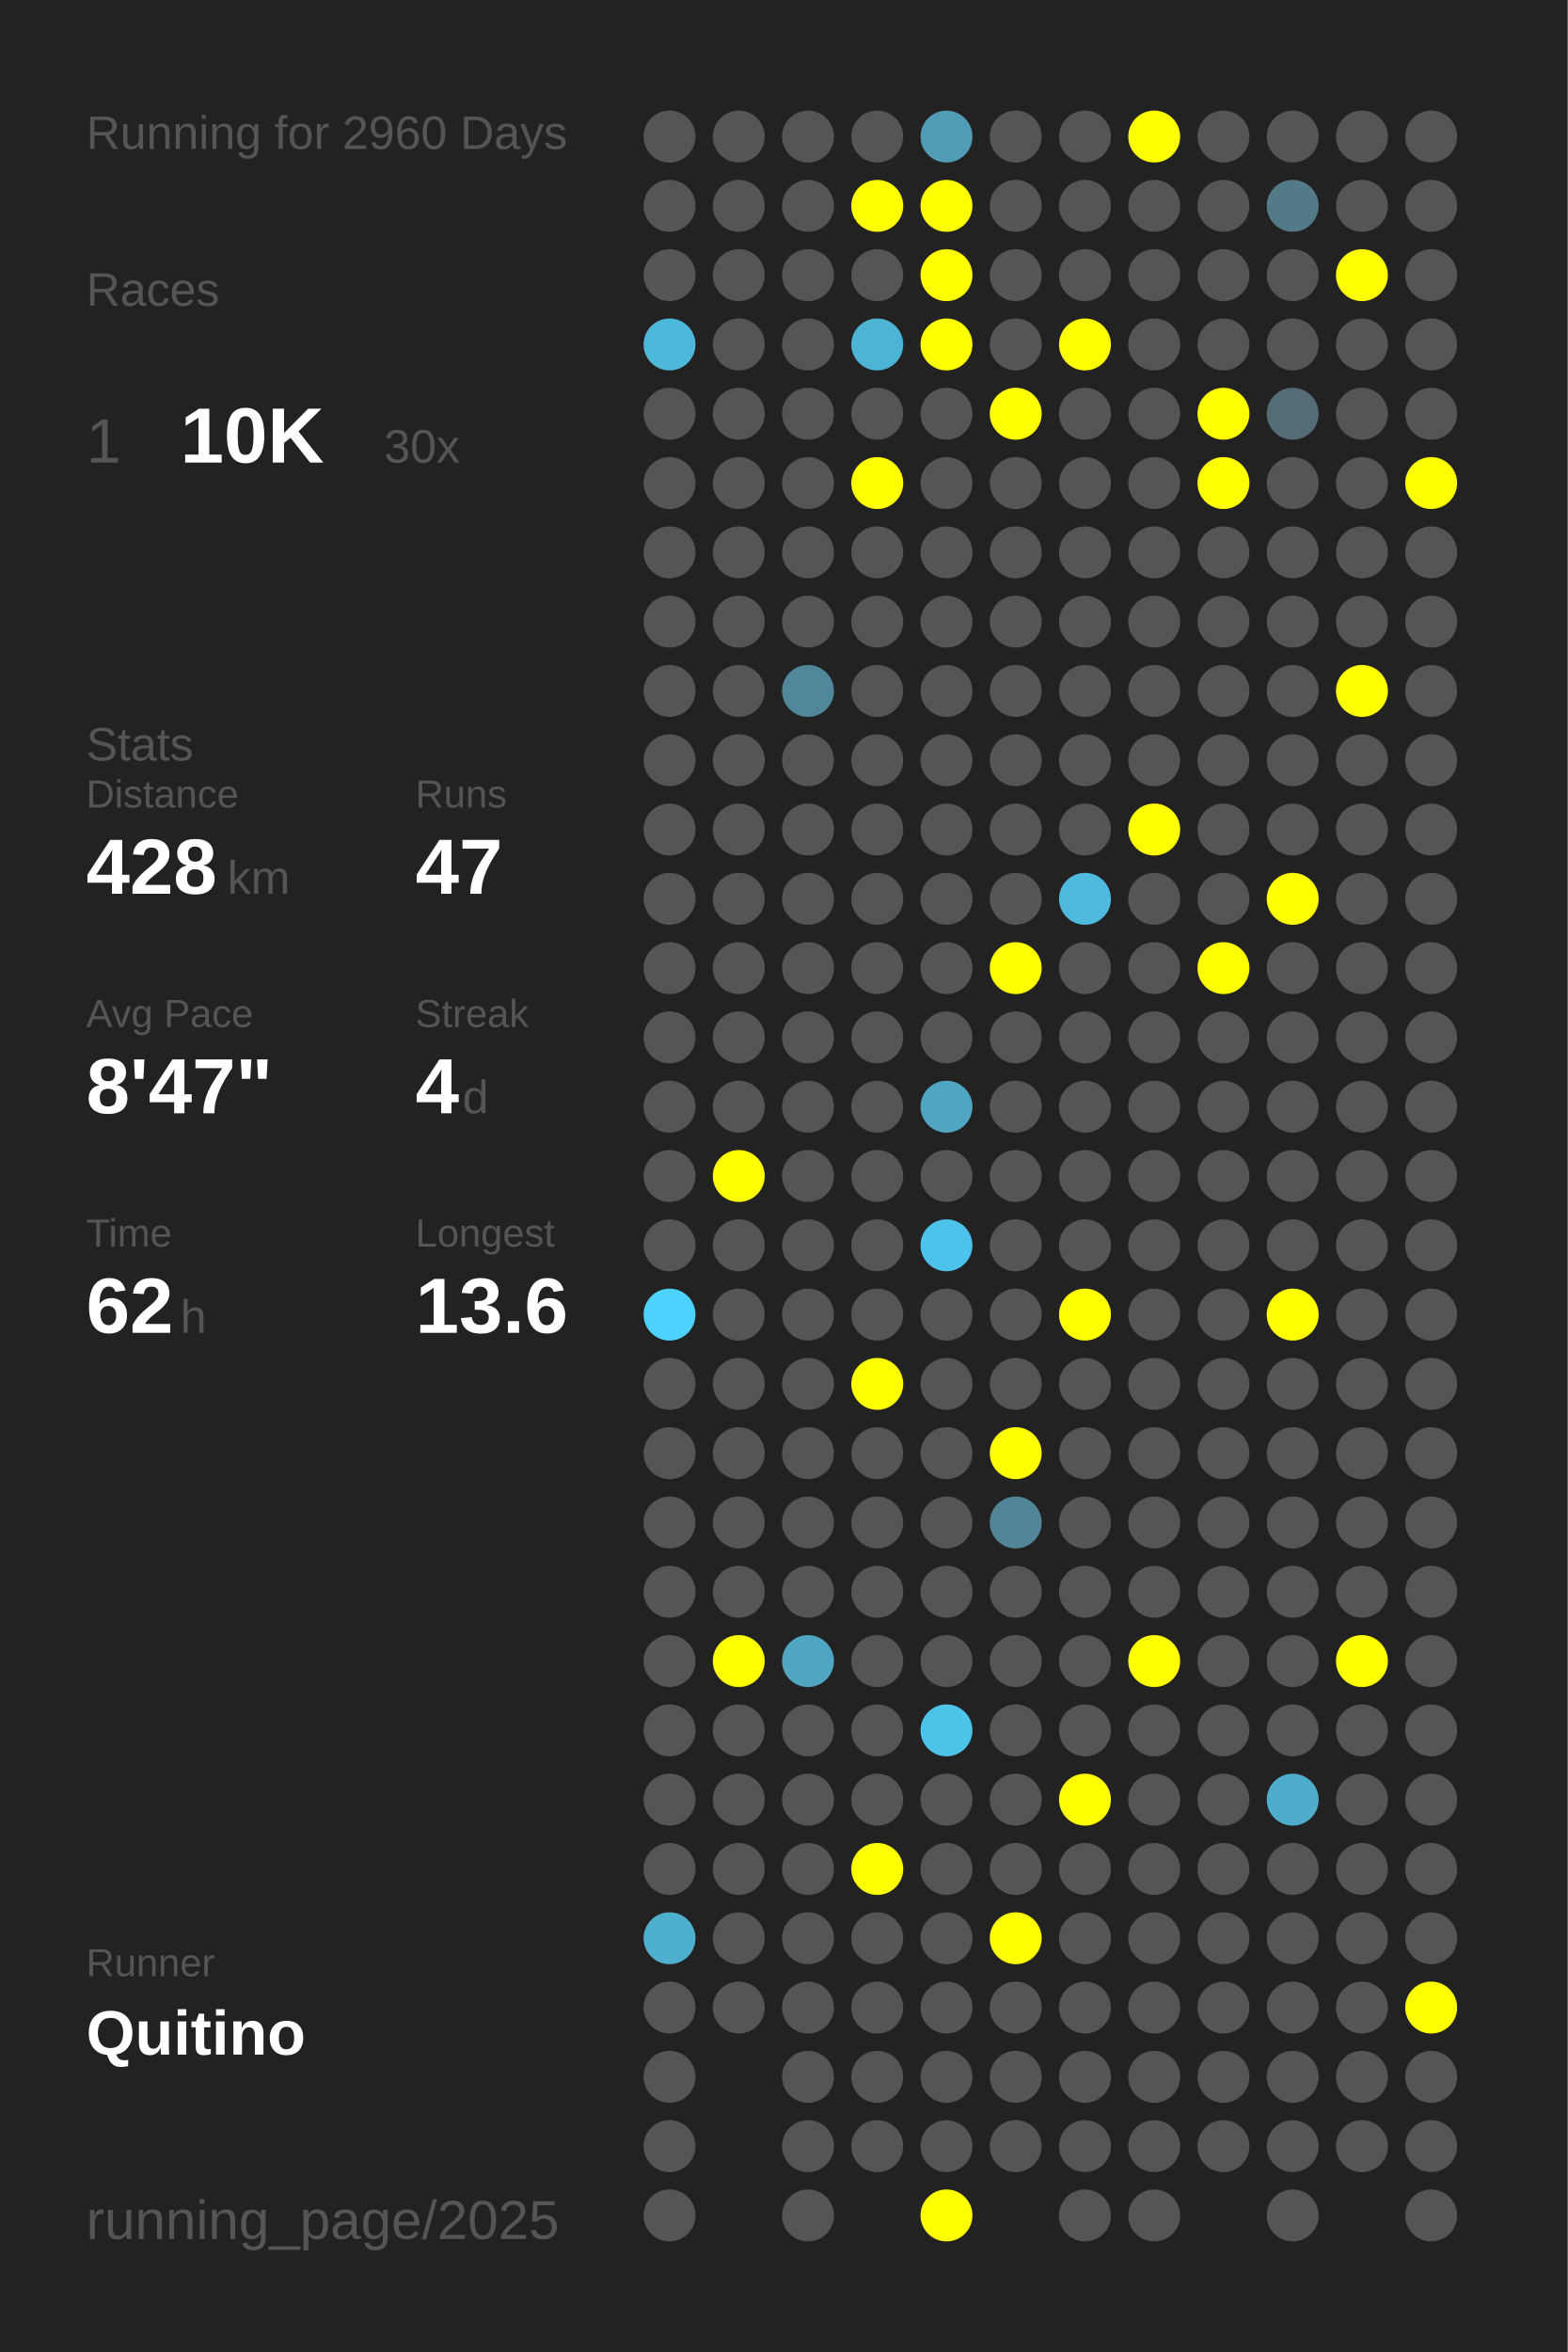
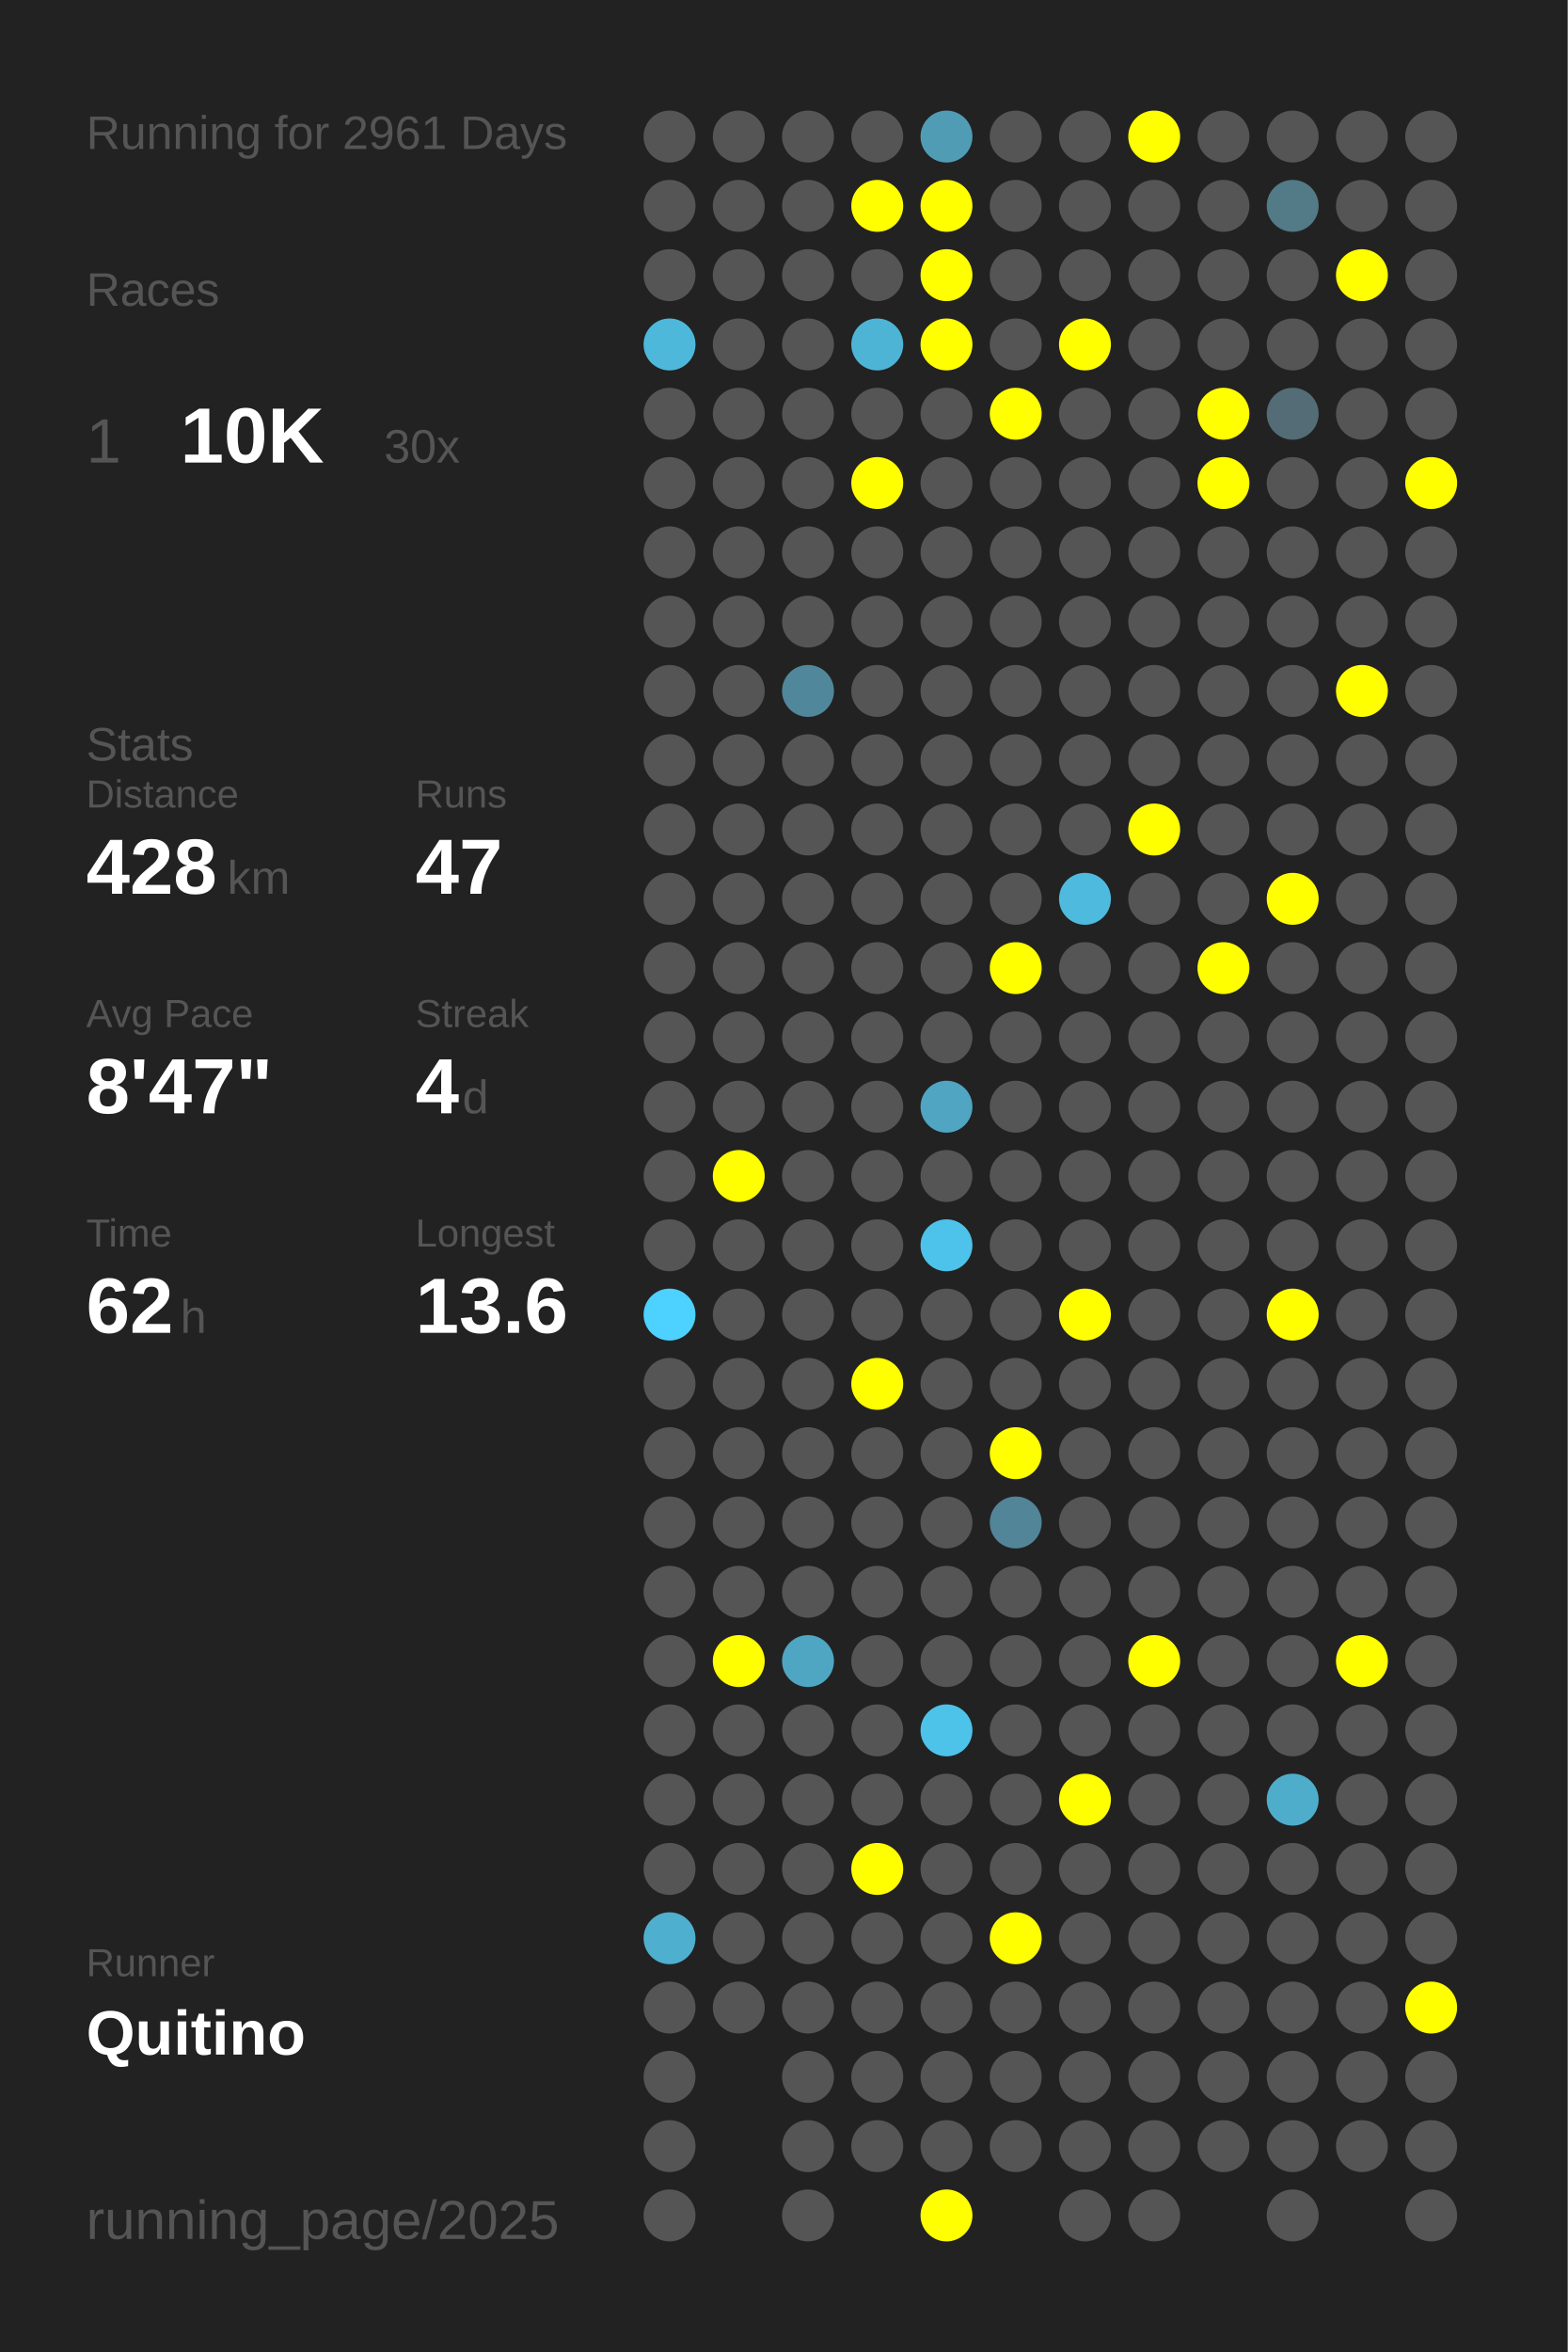
<svg xmlns="http://www.w3.org/2000/svg" baseProfile="full" height="300mm" version="1.1" viewBox="0,0,200,300" width="200mm">
  <defs />
  <rect fill="#222222" height="300" width="200" x="0" y="0" />
-   <text fill="#555555" style="font-size:6px; font-family:Arial;" x="11" y="19">Running for 2960 Days</text>
+   <text fill="#555555" style="font-size:6px; font-family:Arial;" x="11" y="19">Running for 2961 Days</text>
  <text fill="#555555" style="font-size:6px; font-family:Arial;" x="11" y="39">Races</text>
  <text fill="#555555" style="font-size:8px; font-family:Arial;" x="11" y="59">1</text>
  <text fill="#FFFFFF" style="font-size:10px; font-family:Arial; font-weight:bold;" x="23" y="59">10K</text>
  <text fill="#555555" style="font-size:6px; font-family:Arial;" x="49" y="59">30x</text>
  <text fill="#555555" style="font-size:6px; font-family:Arial;" x="11" y="97">Stats</text>
  <text fill="#555555" style="font-size:5px; font-family:Arial;" x="11" y="103">Distance</text>
  <text fill="#FFFFFF" style="font-size:10px; font-family:Arial; font-weight:bold;" x="11" y="114">428</text>
  <text fill="#555555" style="font-size:6px; font-family:Arial;" x="29" y="114">km</text>
  <text fill="#555555" style="font-size:5px; font-family:Arial;" x="53" y="103">Runs</text>
  <text fill="#FFFFFF" style="font-size:10px; font-family:Arial; font-weight:bold;" x="53" y="114">47</text>
  <text fill="#555555" style="font-size:5px; font-family:Arial;" x="11" y="131">Avg Pace</text>
  <text fill="#FFFFFF" style="font-size:10px; font-family:Arial; font-weight:bold;" x="11" y="142">8'47"</text>
  <text fill="#555555" style="font-size:5px; font-family:Arial;" x="53" y="131">Streak</text>
  <text fill="#FFFFFF" style="font-size:10px; font-family:Arial; font-weight:bold;" x="53" y="142">4</text>
  <text fill="#555555" style="font-size:6px; font-family:Arial;" x="59" y="142">d</text>
  <text fill="#555555" style="font-size:5px; font-family:Arial;" x="11" y="159">Time</text>
  <text fill="#FFFFFF" style="font-size:10px; font-family:Arial; font-weight:bold;" x="11" y="170">62</text>
  <text fill="#555555" style="font-size:6px; font-family:Arial;" x="23" y="170">h</text>
  <text fill="#555555" style="font-size:5px; font-family:Arial;" x="53" y="159">Longest</text>
  <text fill="#FFFFFF" style="font-size:10px; font-family:Arial; font-weight:bold;" x="53" y="170">13.6</text>
  <text fill="#555555" style="font-size:5px; font-family:Arial;" x="11" y="252.065">Runner</text>
  <text fill="#FFFFFF" style="font-size:8px; font-family:Arial; font-weight:bold;" x="11" y="262.065">Quitino</text>
  <text fill="#555555" style="font-size:7px; font-family:Arial;" x="11" y="285.581">running_page/2025</text>
  <circle cx="85.417" cy="17.419" fill="#555555" r="3.312" />
  <circle cx="85.417" cy="26.258" fill="#555555" r="3.312" />
  <circle cx="85.417" cy="35.097" fill="#555555" r="3.312" />
  <circle cx="85.417" cy="43.935" fill="#4eb8db" r="3.312" />
  <circle cx="85.417" cy="52.774" fill="#555555" r="3.312" />
  <circle cx="85.417" cy="61.613" fill="#555555" r="3.312" />
  <circle cx="85.417" cy="70.452" fill="#555555" r="3.312" />
  <circle cx="85.417" cy="79.29" fill="#555555" r="3.312" />
  <circle cx="85.417" cy="88.129" fill="#555555" r="3.312" />
  <circle cx="85.417" cy="96.968" fill="#555555" r="3.312" />
  <circle cx="85.417" cy="105.806" fill="#555555" r="3.312" />
  <circle cx="85.417" cy="114.645" fill="#555555" r="3.312" />
  <circle cx="85.417" cy="123.484" fill="#555555" r="3.312" />
  <circle cx="85.417" cy="132.323" fill="#555555" r="3.312" />
  <circle cx="85.417" cy="141.161" fill="#555555" r="3.312" />
  <circle cx="85.417" cy="150" fill="#555555" r="3.312" />
  <circle cx="85.417" cy="158.839" fill="#555555" r="3.312" />
  <circle cx="85.417" cy="167.677" fill="#4dd1fe" r="3.312" />
  <circle cx="85.417" cy="176.516" fill="#555555" r="3.312" />
  <circle cx="85.417" cy="185.355" fill="#555555" r="3.312" />
  <circle cx="85.417" cy="194.194" fill="#555555" r="3.312" />
  <circle cx="85.417" cy="203.032" fill="#555555" r="3.312" />
  <circle cx="85.417" cy="211.871" fill="#555555" r="3.312" />
  <circle cx="85.417" cy="220.71" fill="#555555" r="3.312" />
  <circle cx="85.417" cy="229.548" fill="#555555" r="3.312" />
  <circle cx="85.417" cy="238.387" fill="#555555" r="3.312" />
  <circle cx="85.417" cy="247.226" fill="#4fafcf" r="3.312" />
  <circle cx="85.417" cy="256.065" fill="#555555" r="3.312" />
  <circle cx="85.417" cy="264.903" fill="#555555" r="3.312" />
  <circle cx="85.417" cy="273.742" fill="#555555" r="3.312" />
  <circle cx="85.417" cy="282.581" fill="#555555" r="3.312" />
  <circle cx="94.25" cy="17.419" fill="#555555" r="3.312" />
  <circle cx="94.25" cy="26.258" fill="#555555" r="3.312" />
  <circle cx="94.25" cy="35.097" fill="#555555" r="3.312" />
  <circle cx="94.25" cy="43.935" fill="#555555" r="3.312" />
  <circle cx="94.25" cy="52.774" fill="#555555" r="3.312" />
  <circle cx="94.25" cy="61.613" fill="#555555" r="3.312" />
  <circle cx="94.25" cy="70.452" fill="#555555" r="3.312" />
  <circle cx="94.25" cy="79.29" fill="#555555" r="3.312" />
  <circle cx="94.25" cy="88.129" fill="#555555" r="3.312" />
  <circle cx="94.25" cy="96.968" fill="#555555" r="3.312" />
  <circle cx="94.25" cy="105.806" fill="#555555" r="3.312" />
  <circle cx="94.25" cy="114.645" fill="#555555" r="3.312" />
  <circle cx="94.25" cy="123.484" fill="#555555" r="3.312" />
  <circle cx="94.25" cy="132.323" fill="#555555" r="3.312" />
  <circle cx="94.25" cy="141.161" fill="#555555" r="3.312" />
  <circle cx="94.25" cy="150" fill="#FFFF00" r="3.312" />
  <circle cx="94.25" cy="158.839" fill="#555555" r="3.312" />
  <circle cx="94.25" cy="167.677" fill="#555555" r="3.312" />
  <circle cx="94.25" cy="176.516" fill="#555555" r="3.312" />
  <circle cx="94.25" cy="185.355" fill="#555555" r="3.312" />
  <circle cx="94.25" cy="194.194" fill="#555555" r="3.312" />
  <circle cx="94.25" cy="203.032" fill="#555555" r="3.312" />
  <circle cx="94.25" cy="211.871" fill="#FFFF00" r="3.312" />
  <circle cx="94.25" cy="220.71" fill="#555555" r="3.312" />
  <circle cx="94.25" cy="229.548" fill="#555555" r="3.312" />
  <circle cx="94.25" cy="238.387" fill="#555555" r="3.312" />
  <circle cx="94.25" cy="247.226" fill="#555555" r="3.312" />
  <circle cx="94.25" cy="256.065" fill="#555555" r="3.312" />
  <circle cx="103.083" cy="17.419" fill="#555555" r="3.312" />
  <circle cx="103.083" cy="26.258" fill="#555555" r="3.312" />
  <circle cx="103.083" cy="35.097" fill="#555555" r="3.312" />
  <circle cx="103.083" cy="43.935" fill="#555555" r="3.312" />
  <circle cx="103.083" cy="52.774" fill="#555555" r="3.312" />
  <circle cx="103.083" cy="61.613" fill="#555555" r="3.312" />
  <circle cx="103.083" cy="70.452" fill="#555555" r="3.312" />
  <circle cx="103.083" cy="79.29" fill="#555555" r="3.312" />
  <circle cx="103.083" cy="88.129" fill="#51879a" r="3.312" />
  <circle cx="103.083" cy="96.968" fill="#555555" r="3.312" />
  <circle cx="103.083" cy="105.806" fill="#555555" r="3.312" />
  <circle cx="103.083" cy="114.645" fill="#555555" r="3.312" />
  <circle cx="103.083" cy="123.484" fill="#555555" r="3.312" />
  <circle cx="103.083" cy="132.323" fill="#555555" r="3.312" />
  <circle cx="103.083" cy="141.161" fill="#555555" r="3.312" />
  <circle cx="103.083" cy="150" fill="#555555" r="3.312" />
  <circle cx="103.083" cy="158.839" fill="#555555" r="3.312" />
  <circle cx="103.083" cy="167.677" fill="#555555" r="3.312" />
  <circle cx="103.083" cy="176.516" fill="#555555" r="3.312" />
  <circle cx="103.083" cy="185.355" fill="#555555" r="3.312" />
  <circle cx="103.083" cy="194.194" fill="#555555" r="3.312" />
  <circle cx="103.083" cy="203.032" fill="#555555" r="3.312" />
  <circle cx="103.083" cy="211.871" fill="#4fa6c3" r="3.312" />
  <circle cx="103.083" cy="220.71" fill="#555555" r="3.312" />
  <circle cx="103.083" cy="229.548" fill="#555555" r="3.312" />
  <circle cx="103.083" cy="238.387" fill="#555555" r="3.312" />
  <circle cx="103.083" cy="247.226" fill="#555555" r="3.312" />
  <circle cx="103.083" cy="256.065" fill="#555555" r="3.312" />
  <circle cx="103.083" cy="264.903" fill="#555555" r="3.312" />
  <circle cx="103.083" cy="273.742" fill="#555555" r="3.312" />
  <circle cx="103.083" cy="282.581" fill="#555555" r="3.312" />
  <circle cx="111.917" cy="17.419" fill="#555555" r="3.312" />
  <circle cx="111.917" cy="26.258" fill="#FFFF00" r="3.312" />
  <circle cx="111.917" cy="35.097" fill="#555555" r="3.312" />
  <circle cx="111.917" cy="43.935" fill="#4eb4d6" r="3.312" />
  <circle cx="111.917" cy="52.774" fill="#555555" r="3.312" />
  <circle cx="111.917" cy="61.613" fill="#FFFF00" r="3.312" />
  <circle cx="111.917" cy="70.452" fill="#555555" r="3.312" />
  <circle cx="111.917" cy="79.29" fill="#555555" r="3.312" />
  <circle cx="111.917" cy="88.129" fill="#555555" r="3.312" />
  <circle cx="111.917" cy="96.968" fill="#555555" r="3.312" />
  <circle cx="111.917" cy="105.806" fill="#555555" r="3.312" />
  <circle cx="111.917" cy="114.645" fill="#555555" r="3.312" />
  <circle cx="111.917" cy="123.484" fill="#555555" r="3.312" />
  <circle cx="111.917" cy="132.323" fill="#555555" r="3.312" />
  <circle cx="111.917" cy="141.161" fill="#555555" r="3.312" />
  <circle cx="111.917" cy="150" fill="#555555" r="3.312" />
  <circle cx="111.917" cy="158.839" fill="#555555" r="3.312" />
  <circle cx="111.917" cy="167.677" fill="#555555" r="3.312" />
  <circle cx="111.917" cy="176.516" fill="#FFFF00" r="3.312" />
  <circle cx="111.917" cy="185.355" fill="#555555" r="3.312" />
  <circle cx="111.917" cy="194.194" fill="#555555" r="3.312" />
  <circle cx="111.917" cy="203.032" fill="#555555" r="3.312" />
  <circle cx="111.917" cy="211.871" fill="#555555" r="3.312" />
  <circle cx="111.917" cy="220.71" fill="#555555" r="3.312" />
  <circle cx="111.917" cy="229.548" fill="#555555" r="3.312" />
  <circle cx="111.917" cy="238.387" fill="#FFFF00" r="3.312" />
  <circle cx="111.917" cy="247.226" fill="#555555" r="3.312" />
  <circle cx="111.917" cy="256.065" fill="#555555" r="3.312" />
  <circle cx="111.917" cy="264.903" fill="#555555" r="3.312" />
  <circle cx="111.917" cy="273.742" fill="#555555" r="3.312" />
  <circle cx="120.75" cy="17.419" fill="#509cb5" r="3.312" />
  <circle cx="120.75" cy="26.258" fill="#FFFF00" r="3.312" />
  <circle cx="120.75" cy="35.097" fill="#FFFF00" r="3.312" />
  <circle cx="120.75" cy="43.935" fill="#FFFF00" r="3.312" />
  <circle cx="120.75" cy="52.774" fill="#555555" r="3.312" />
  <circle cx="120.75" cy="61.613" fill="#555555" r="3.312" />
  <circle cx="120.75" cy="70.452" fill="#555555" r="3.312" />
  <circle cx="120.75" cy="79.29" fill="#555555" r="3.312" />
  <circle cx="120.75" cy="88.129" fill="#555555" r="3.312" />
  <circle cx="120.75" cy="96.968" fill="#555555" r="3.312" />
  <circle cx="120.75" cy="105.806" fill="#555555" r="3.312" />
  <circle cx="120.75" cy="114.645" fill="#555555" r="3.312" />
  <circle cx="120.75" cy="123.484" fill="#555555" r="3.312" />
  <circle cx="120.75" cy="132.323" fill="#555555" r="3.312" />
  <circle cx="120.75" cy="141.161" fill="#4fa5c2" r="3.312" />
  <circle cx="120.75" cy="150" fill="#555555" r="3.312" />
  <circle cx="120.75" cy="158.839" fill="#4dc2ea" r="3.312" />
  <circle cx="120.75" cy="167.677" fill="#555555" r="3.312" />
  <circle cx="120.75" cy="176.516" fill="#555555" r="3.312" />
  <circle cx="120.75" cy="185.355" fill="#555555" r="3.312" />
  <circle cx="120.75" cy="194.194" fill="#555555" r="3.312" />
  <circle cx="120.75" cy="203.032" fill="#555555" r="3.312" />
  <circle cx="120.75" cy="211.871" fill="#555555" r="3.312" />
  <circle cx="120.75" cy="220.71" fill="#4dc3ea" r="3.312" />
  <circle cx="120.75" cy="229.548" fill="#555555" r="3.312" />
  <circle cx="120.75" cy="238.387" fill="#555555" r="3.312" />
  <circle cx="120.75" cy="247.226" fill="#555555" r="3.312" />
  <circle cx="120.75" cy="256.065" fill="#555555" r="3.312" />
  <circle cx="120.75" cy="264.903" fill="#555555" r="3.312" />
  <circle cx="120.75" cy="273.742" fill="#555555" r="3.312" />
  <circle cx="120.75" cy="282.581" fill="#FFFF00" r="3.312" />
  <circle cx="129.583" cy="17.419" fill="#555555" r="3.312" />
  <circle cx="129.583" cy="26.258" fill="#555555" r="3.312" />
  <circle cx="129.583" cy="35.097" fill="#555555" r="3.312" />
  <circle cx="129.583" cy="43.935" fill="#555555" r="3.312" />
  <circle cx="129.583" cy="52.774" fill="#FFFF00" r="3.312" />
  <circle cx="129.583" cy="61.613" fill="#555555" r="3.312" />
  <circle cx="129.583" cy="70.452" fill="#555555" r="3.312" />
  <circle cx="129.583" cy="79.29" fill="#555555" r="3.312" />
  <circle cx="129.583" cy="88.129" fill="#555555" r="3.312" />
  <circle cx="129.583" cy="96.968" fill="#555555" r="3.312" />
  <circle cx="129.583" cy="105.806" fill="#555555" r="3.312" />
  <circle cx="129.583" cy="114.645" fill="#555555" r="3.312" />
  <circle cx="129.583" cy="123.484" fill="#FFFF00" r="3.312" />
  <circle cx="129.583" cy="132.323" fill="#555555" r="3.312" />
  <circle cx="129.583" cy="141.161" fill="#555555" r="3.312" />
  <circle cx="129.583" cy="150" fill="#555555" r="3.312" />
  <circle cx="129.583" cy="158.839" fill="#555555" r="3.312" />
  <circle cx="129.583" cy="167.677" fill="#555555" r="3.312" />
  <circle cx="129.583" cy="176.516" fill="#555555" r="3.312" />
  <circle cx="129.583" cy="185.355" fill="#FFFF00" r="3.312" />
  <circle cx="129.583" cy="194.194" fill="#518597" r="3.312" />
  <circle cx="129.583" cy="203.032" fill="#555555" r="3.312" />
  <circle cx="129.583" cy="211.871" fill="#555555" r="3.312" />
  <circle cx="129.583" cy="220.71" fill="#555555" r="3.312" />
  <circle cx="129.583" cy="229.548" fill="#555555" r="3.312" />
  <circle cx="129.583" cy="238.387" fill="#555555" r="3.312" />
  <circle cx="129.583" cy="247.226" fill="#FFFF00" r="3.312" />
  <circle cx="129.583" cy="256.065" fill="#555555" r="3.312" />
  <circle cx="129.583" cy="264.903" fill="#555555" r="3.312" />
  <circle cx="129.583" cy="273.742" fill="#555555" r="3.312" />
  <circle cx="138.417" cy="17.419" fill="#555555" r="3.312" />
  <circle cx="138.417" cy="26.258" fill="#555555" r="3.312" />
  <circle cx="138.417" cy="35.097" fill="#555555" r="3.312" />
  <circle cx="138.417" cy="43.935" fill="#FFFF00" r="3.312" />
  <circle cx="138.417" cy="52.774" fill="#555555" r="3.312" />
  <circle cx="138.417" cy="61.613" fill="#555555" r="3.312" />
  <circle cx="138.417" cy="70.452" fill="#555555" r="3.312" />
  <circle cx="138.417" cy="79.29" fill="#555555" r="3.312" />
  <circle cx="138.417" cy="88.129" fill="#555555" r="3.312" />
  <circle cx="138.417" cy="96.968" fill="#555555" r="3.312" />
  <circle cx="138.417" cy="105.806" fill="#555555" r="3.312" />
  <circle cx="138.417" cy="114.645" fill="#4ebade" r="3.312" />
  <circle cx="138.417" cy="123.484" fill="#555555" r="3.312" />
  <circle cx="138.417" cy="132.323" fill="#555555" r="3.312" />
  <circle cx="138.417" cy="141.161" fill="#555555" r="3.312" />
  <circle cx="138.417" cy="150" fill="#555555" r="3.312" />
  <circle cx="138.417" cy="158.839" fill="#555555" r="3.312" />
  <circle cx="138.417" cy="167.677" fill="#FFFF00" r="3.312" />
  <circle cx="138.417" cy="176.516" fill="#555555" r="3.312" />
  <circle cx="138.417" cy="185.355" fill="#555555" r="3.312" />
  <circle cx="138.417" cy="194.194" fill="#555555" r="3.312" />
  <circle cx="138.417" cy="203.032" fill="#555555" r="3.312" />
  <circle cx="138.417" cy="211.871" fill="#555555" r="3.312" />
  <circle cx="138.417" cy="220.71" fill="#555555" r="3.312" />
  <circle cx="138.417" cy="229.548" fill="#FFFF00" r="3.312" />
  <circle cx="138.417" cy="238.387" fill="#555555" r="3.312" />
  <circle cx="138.417" cy="247.226" fill="#555555" r="3.312" />
  <circle cx="138.417" cy="256.065" fill="#555555" r="3.312" />
  <circle cx="138.417" cy="264.903" fill="#555555" r="3.312" />
  <circle cx="138.417" cy="273.742" fill="#555555" r="3.312" />
  <circle cx="138.417" cy="282.581" fill="#555555" r="3.312" />
  <circle cx="147.25" cy="17.419" fill="#FFFF00" r="3.312" />
  <circle cx="147.25" cy="26.258" fill="#555555" r="3.312" />
  <circle cx="147.25" cy="35.097" fill="#555555" r="3.312" />
  <circle cx="147.25" cy="43.935" fill="#555555" r="3.312" />
  <circle cx="147.25" cy="52.774" fill="#555555" r="3.312" />
  <circle cx="147.25" cy="61.613" fill="#555555" r="3.312" />
  <circle cx="147.25" cy="70.452" fill="#555555" r="3.312" />
  <circle cx="147.25" cy="79.29" fill="#555555" r="3.312" />
  <circle cx="147.25" cy="88.129" fill="#555555" r="3.312" />
  <circle cx="147.25" cy="96.968" fill="#555555" r="3.312" />
  <circle cx="147.25" cy="105.806" fill="#FFFF00" r="3.312" />
  <circle cx="147.25" cy="114.645" fill="#555555" r="3.312" />
  <circle cx="147.25" cy="123.484" fill="#555555" r="3.312" />
  <circle cx="147.25" cy="132.323" fill="#555555" r="3.312" />
  <circle cx="147.25" cy="141.161" fill="#555555" r="3.312" />
  <circle cx="147.25" cy="150" fill="#555555" r="3.312" />
  <circle cx="147.25" cy="158.839" fill="#555555" r="3.312" />
  <circle cx="147.25" cy="167.677" fill="#555555" r="3.312" />
  <circle cx="147.25" cy="176.516" fill="#555555" r="3.312" />
  <circle cx="147.25" cy="185.355" fill="#555555" r="3.312" />
  <circle cx="147.25" cy="194.194" fill="#555555" r="3.312" />
  <circle cx="147.25" cy="203.032" fill="#555555" r="3.312" />
  <circle cx="147.25" cy="211.871" fill="#FFFF00" r="3.312" />
  <circle cx="147.25" cy="220.71" fill="#555555" r="3.312" />
  <circle cx="147.25" cy="229.548" fill="#555555" r="3.312" />
  <circle cx="147.25" cy="238.387" fill="#555555" r="3.312" />
  <circle cx="147.25" cy="247.226" fill="#555555" r="3.312" />
  <circle cx="147.25" cy="256.065" fill="#555555" r="3.312" />
  <circle cx="147.25" cy="264.903" fill="#555555" r="3.312" />
  <circle cx="147.25" cy="273.742" fill="#555555" r="3.312" />
  <circle cx="147.25" cy="282.581" fill="#555555" r="3.312" />
  <circle cx="156.083" cy="17.419" fill="#555555" r="3.312" />
  <circle cx="156.083" cy="26.258" fill="#555555" r="3.312" />
  <circle cx="156.083" cy="35.097" fill="#555555" r="3.312" />
  <circle cx="156.083" cy="43.935" fill="#555555" r="3.312" />
  <circle cx="156.083" cy="52.774" fill="#FFFF00" r="3.312" />
  <circle cx="156.083" cy="61.613" fill="#FFFF00" r="3.312" />
  <circle cx="156.083" cy="70.452" fill="#555555" r="3.312" />
  <circle cx="156.083" cy="79.29" fill="#555555" r="3.312" />
  <circle cx="156.083" cy="88.129" fill="#555555" r="3.312" />
  <circle cx="156.083" cy="96.968" fill="#555555" r="3.312" />
  <circle cx="156.083" cy="105.806" fill="#555555" r="3.312" />
  <circle cx="156.083" cy="114.645" fill="#555555" r="3.312" />
  <circle cx="156.083" cy="123.484" fill="#FFFF00" r="3.312" />
  <circle cx="156.083" cy="132.323" fill="#555555" r="3.312" />
  <circle cx="156.083" cy="141.161" fill="#555555" r="3.312" />
  <circle cx="156.083" cy="150" fill="#555555" r="3.312" />
  <circle cx="156.083" cy="158.839" fill="#555555" r="3.312" />
  <circle cx="156.083" cy="167.677" fill="#555555" r="3.312" />
  <circle cx="156.083" cy="176.516" fill="#555555" r="3.312" />
  <circle cx="156.083" cy="185.355" fill="#555555" r="3.312" />
  <circle cx="156.083" cy="194.194" fill="#555555" r="3.312" />
  <circle cx="156.083" cy="203.032" fill="#555555" r="3.312" />
  <circle cx="156.083" cy="211.871" fill="#555555" r="3.312" />
  <circle cx="156.083" cy="220.71" fill="#555555" r="3.312" />
  <circle cx="156.083" cy="229.548" fill="#555555" r="3.312" />
  <circle cx="156.083" cy="238.387" fill="#555555" r="3.312" />
  <circle cx="156.083" cy="247.226" fill="#555555" r="3.312" />
  <circle cx="156.083" cy="256.065" fill="#555555" r="3.312" />
  <circle cx="156.083" cy="264.903" fill="#555555" r="3.312" />
  <circle cx="156.083" cy="273.742" fill="#555555" r="3.312" />
  <circle cx="164.917" cy="17.419" fill="#555555" r="3.312" />
  <circle cx="164.917" cy="26.258" fill="#527a87" r="3.312" />
  <circle cx="164.917" cy="35.097" fill="#555555" r="3.312" />
  <circle cx="164.917" cy="43.935" fill="#555555" r="3.312" />
  <circle cx="164.917" cy="52.774" fill="#536c75" r="3.312" />
  <circle cx="164.917" cy="61.613" fill="#555555" r="3.312" />
  <circle cx="164.917" cy="70.452" fill="#555555" r="3.312" />
  <circle cx="164.917" cy="79.29" fill="#555555" r="3.312" />
  <circle cx="164.917" cy="88.129" fill="#555555" r="3.312" />
  <circle cx="164.917" cy="96.968" fill="#555555" r="3.312" />
  <circle cx="164.917" cy="105.806" fill="#555555" r="3.312" />
  <circle cx="164.917" cy="114.645" fill="#FFFF00" r="3.312" />
  <circle cx="164.917" cy="123.484" fill="#555555" r="3.312" />
  <circle cx="164.917" cy="132.323" fill="#555555" r="3.312" />
  <circle cx="164.917" cy="141.161" fill="#555555" r="3.312" />
  <circle cx="164.917" cy="150" fill="#555555" r="3.312" />
  <circle cx="164.917" cy="158.839" fill="#555555" r="3.312" />
  <circle cx="164.917" cy="167.677" fill="#FFFF00" r="3.312" />
  <circle cx="164.917" cy="176.516" fill="#555555" r="3.312" />
  <circle cx="164.917" cy="185.355" fill="#555555" r="3.312" />
  <circle cx="164.917" cy="194.194" fill="#555555" r="3.312" />
  <circle cx="164.917" cy="203.032" fill="#555555" r="3.312" />
  <circle cx="164.917" cy="211.871" fill="#555555" r="3.312" />
  <circle cx="164.917" cy="220.71" fill="#555555" r="3.312" />
  <circle cx="164.917" cy="229.548" fill="#4fadcc" r="3.312" />
  <circle cx="164.917" cy="238.387" fill="#555555" r="3.312" />
  <circle cx="164.917" cy="247.226" fill="#555555" r="3.312" />
  <circle cx="164.917" cy="256.065" fill="#555555" r="3.312" />
  <circle cx="164.917" cy="264.903" fill="#555555" r="3.312" />
  <circle cx="164.917" cy="273.742" fill="#555555" r="3.312" />
  <circle cx="164.917" cy="282.581" fill="#555555" r="3.312" />
  <circle cx="173.75" cy="17.419" fill="#555555" r="3.312" />
  <circle cx="173.75" cy="26.258" fill="#555555" r="3.312" />
  <circle cx="173.75" cy="35.097" fill="#FFFF00" r="3.312" />
  <circle cx="173.75" cy="43.935" fill="#555555" r="3.312" />
  <circle cx="173.75" cy="52.774" fill="#555555" r="3.312" />
  <circle cx="173.75" cy="61.613" fill="#555555" r="3.312" />
  <circle cx="173.75" cy="70.452" fill="#555555" r="3.312" />
  <circle cx="173.75" cy="79.29" fill="#555555" r="3.312" />
  <circle cx="173.75" cy="88.129" fill="#FFFF00" r="3.312" />
  <circle cx="173.75" cy="96.968" fill="#555555" r="3.312" />
  <circle cx="173.75" cy="105.806" fill="#555555" r="3.312" />
  <circle cx="173.75" cy="114.645" fill="#555555" r="3.312" />
  <circle cx="173.75" cy="123.484" fill="#555555" r="3.312" />
  <circle cx="173.75" cy="132.323" fill="#555555" r="3.312" />
  <circle cx="173.75" cy="141.161" fill="#555555" r="3.312" />
  <circle cx="173.75" cy="150" fill="#555555" r="3.312" />
  <circle cx="173.75" cy="158.839" fill="#555555" r="3.312" />
  <circle cx="173.75" cy="167.677" fill="#555555" r="3.312" />
  <circle cx="173.75" cy="176.516" fill="#555555" r="3.312" />
  <circle cx="173.75" cy="185.355" fill="#555555" r="3.312" />
  <circle cx="173.75" cy="194.194" fill="#555555" r="3.312" />
  <circle cx="173.75" cy="203.032" fill="#555555" r="3.312" />
  <circle cx="173.75" cy="211.871" fill="#FFFF00" r="3.312" />
  <circle cx="173.75" cy="220.71" fill="#555555" r="3.312" />
  <circle cx="173.75" cy="229.548" fill="#555555" r="3.312" />
  <circle cx="173.75" cy="238.387" fill="#555555" r="3.312" />
  <circle cx="173.75" cy="247.226" fill="#555555" r="3.312" />
  <circle cx="173.75" cy="256.065" fill="#555555" r="3.312" />
  <circle cx="173.75" cy="264.903" fill="#555555" r="3.312" />
  <circle cx="173.75" cy="273.742" fill="#555555" r="3.312" />
  <circle cx="182.583" cy="17.419" fill="#555555" r="3.312" />
  <circle cx="182.583" cy="26.258" fill="#555555" r="3.312" />
  <circle cx="182.583" cy="35.097" fill="#555555" r="3.312" />
  <circle cx="182.583" cy="43.935" fill="#555555" r="3.312" />
  <circle cx="182.583" cy="52.774" fill="#555555" r="3.312" />
  <circle cx="182.583" cy="61.613" fill="#FFFF00" r="3.312" />
  <circle cx="182.583" cy="70.452" fill="#555555" r="3.312" />
  <circle cx="182.583" cy="79.29" fill="#555555" r="3.312" />
  <circle cx="182.583" cy="88.129" fill="#555555" r="3.312" />
  <circle cx="182.583" cy="96.968" fill="#555555" r="3.312" />
  <circle cx="182.583" cy="105.806" fill="#555555" r="3.312" />
  <circle cx="182.583" cy="114.645" fill="#555555" r="3.312" />
  <circle cx="182.583" cy="123.484" fill="#555555" r="3.312" />
  <circle cx="182.583" cy="132.323" fill="#555555" r="3.312" />
  <circle cx="182.583" cy="141.161" fill="#555555" r="3.312" />
  <circle cx="182.583" cy="150" fill="#555555" r="3.312" />
  <circle cx="182.583" cy="158.839" fill="#555555" r="3.312" />
  <circle cx="182.583" cy="167.677" fill="#555555" r="3.312" />
  <circle cx="182.583" cy="176.516" fill="#555555" r="3.312" />
  <circle cx="182.583" cy="185.355" fill="#555555" r="3.312" />
  <circle cx="182.583" cy="194.194" fill="#555555" r="3.312" />
  <circle cx="182.583" cy="203.032" fill="#555555" r="3.312" />
  <circle cx="182.583" cy="211.871" fill="#555555" r="3.312" />
  <circle cx="182.583" cy="220.71" fill="#555555" r="3.312" />
  <circle cx="182.583" cy="229.548" fill="#555555" r="3.312" />
  <circle cx="182.583" cy="238.387" fill="#555555" r="3.312" />
  <circle cx="182.583" cy="247.226" fill="#555555" r="3.312" />
  <circle cx="182.583" cy="256.065" fill="#FFFF00" r="3.312" />
  <circle cx="182.583" cy="264.903" fill="#555555" r="3.312" />
  <circle cx="182.583" cy="273.742" fill="#555555" r="3.312" />
  <circle cx="182.583" cy="282.581" fill="#555555" r="3.312" />
</svg>
